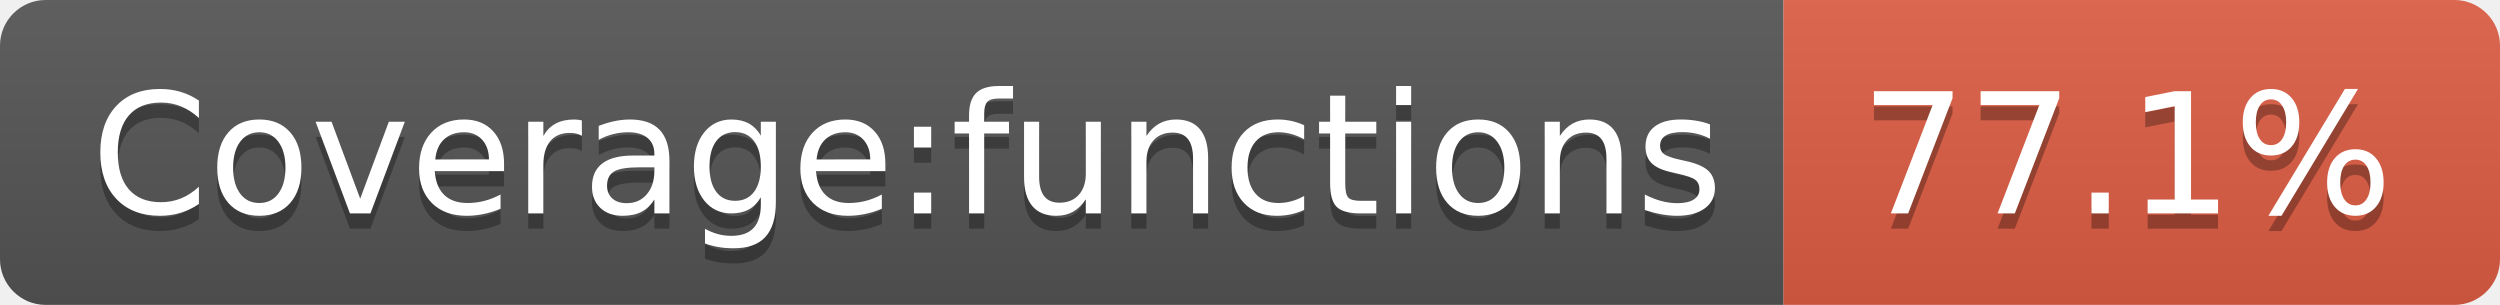
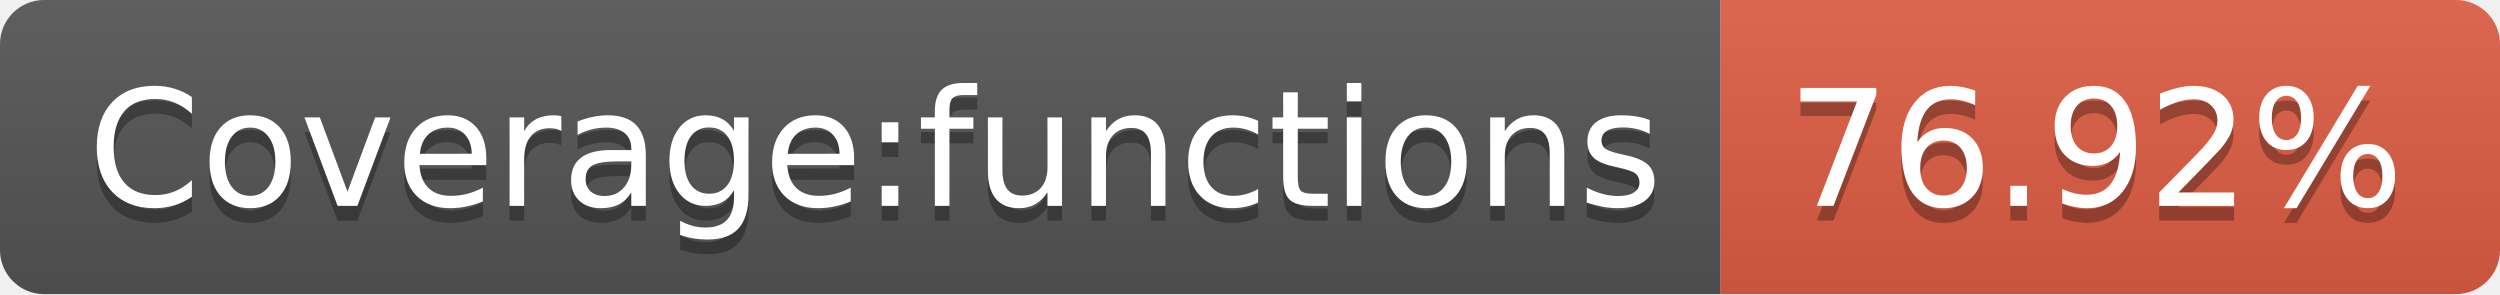
- <svg xmlns="http://www.w3.org/2000/svg" width="164" height="20" role="img" aria-label="Coverage:functions: 77.1%">
+ <svg xmlns="http://www.w3.org/2000/svg" width="170" height="20" role="img" aria-label="Coverage:functions: 76.92%">
  <linearGradient id="s" x2="0" y2="100%">
    <stop offset="0" stop-color="#bbb" stop-opacity=".1" />
    <stop offset="1" stop-opacity=".1" />
  </linearGradient>
  <clipPath id="r">
-     <rect width="164" height="20" rx="3" fill="#fff" />
+     <rect width="170" height="20" rx="3" fill="#fff" />
  </clipPath>
  <g clip-path="url(#r)">
    <rect width="117" height="20" fill="#555" />
-     <rect x="117" width="47" height="20" fill="#e05d44" />
-     <rect width="164" height="20" fill="url(#s)" />
+     <rect x="117" width="53" height="20" fill="#e05d44" />
+     <rect width="170" height="20" fill="url(#s)" />
  </g>
  <g fill="#fff" text-anchor="middle" font-family="Verdana,Geneva,DejaVu Sans,sans-serif" text-rendering="geometricPrecision" font-size="110">
    <text aria-hidden="true" x="595" y="150" fill="#010101" fill-opacity=".3" transform="scale(.1)" textLength="1070">Coverage:functions</text>
    <text x="595" y="140" transform="scale(.1)" fill="#fff" textLength="1070">Coverage:functions</text>
-     <text aria-hidden="true" x="1395" y="150" fill="#010101" fill-opacity=".3" transform="scale(.1)" textLength="370">77.1%</text>
-     <text x="1395" y="140" transform="scale(.1)" fill="#fff" textLength="370">77.1%</text>
+     <text aria-hidden="true" x="1425" y="150" fill="#010101" fill-opacity=".3" transform="scale(.1)" textLength="430">76.92%</text>
+     <text x="1425" y="140" transform="scale(.1)" fill="#fff" textLength="430">76.92%</text>
  </g>
</svg>
